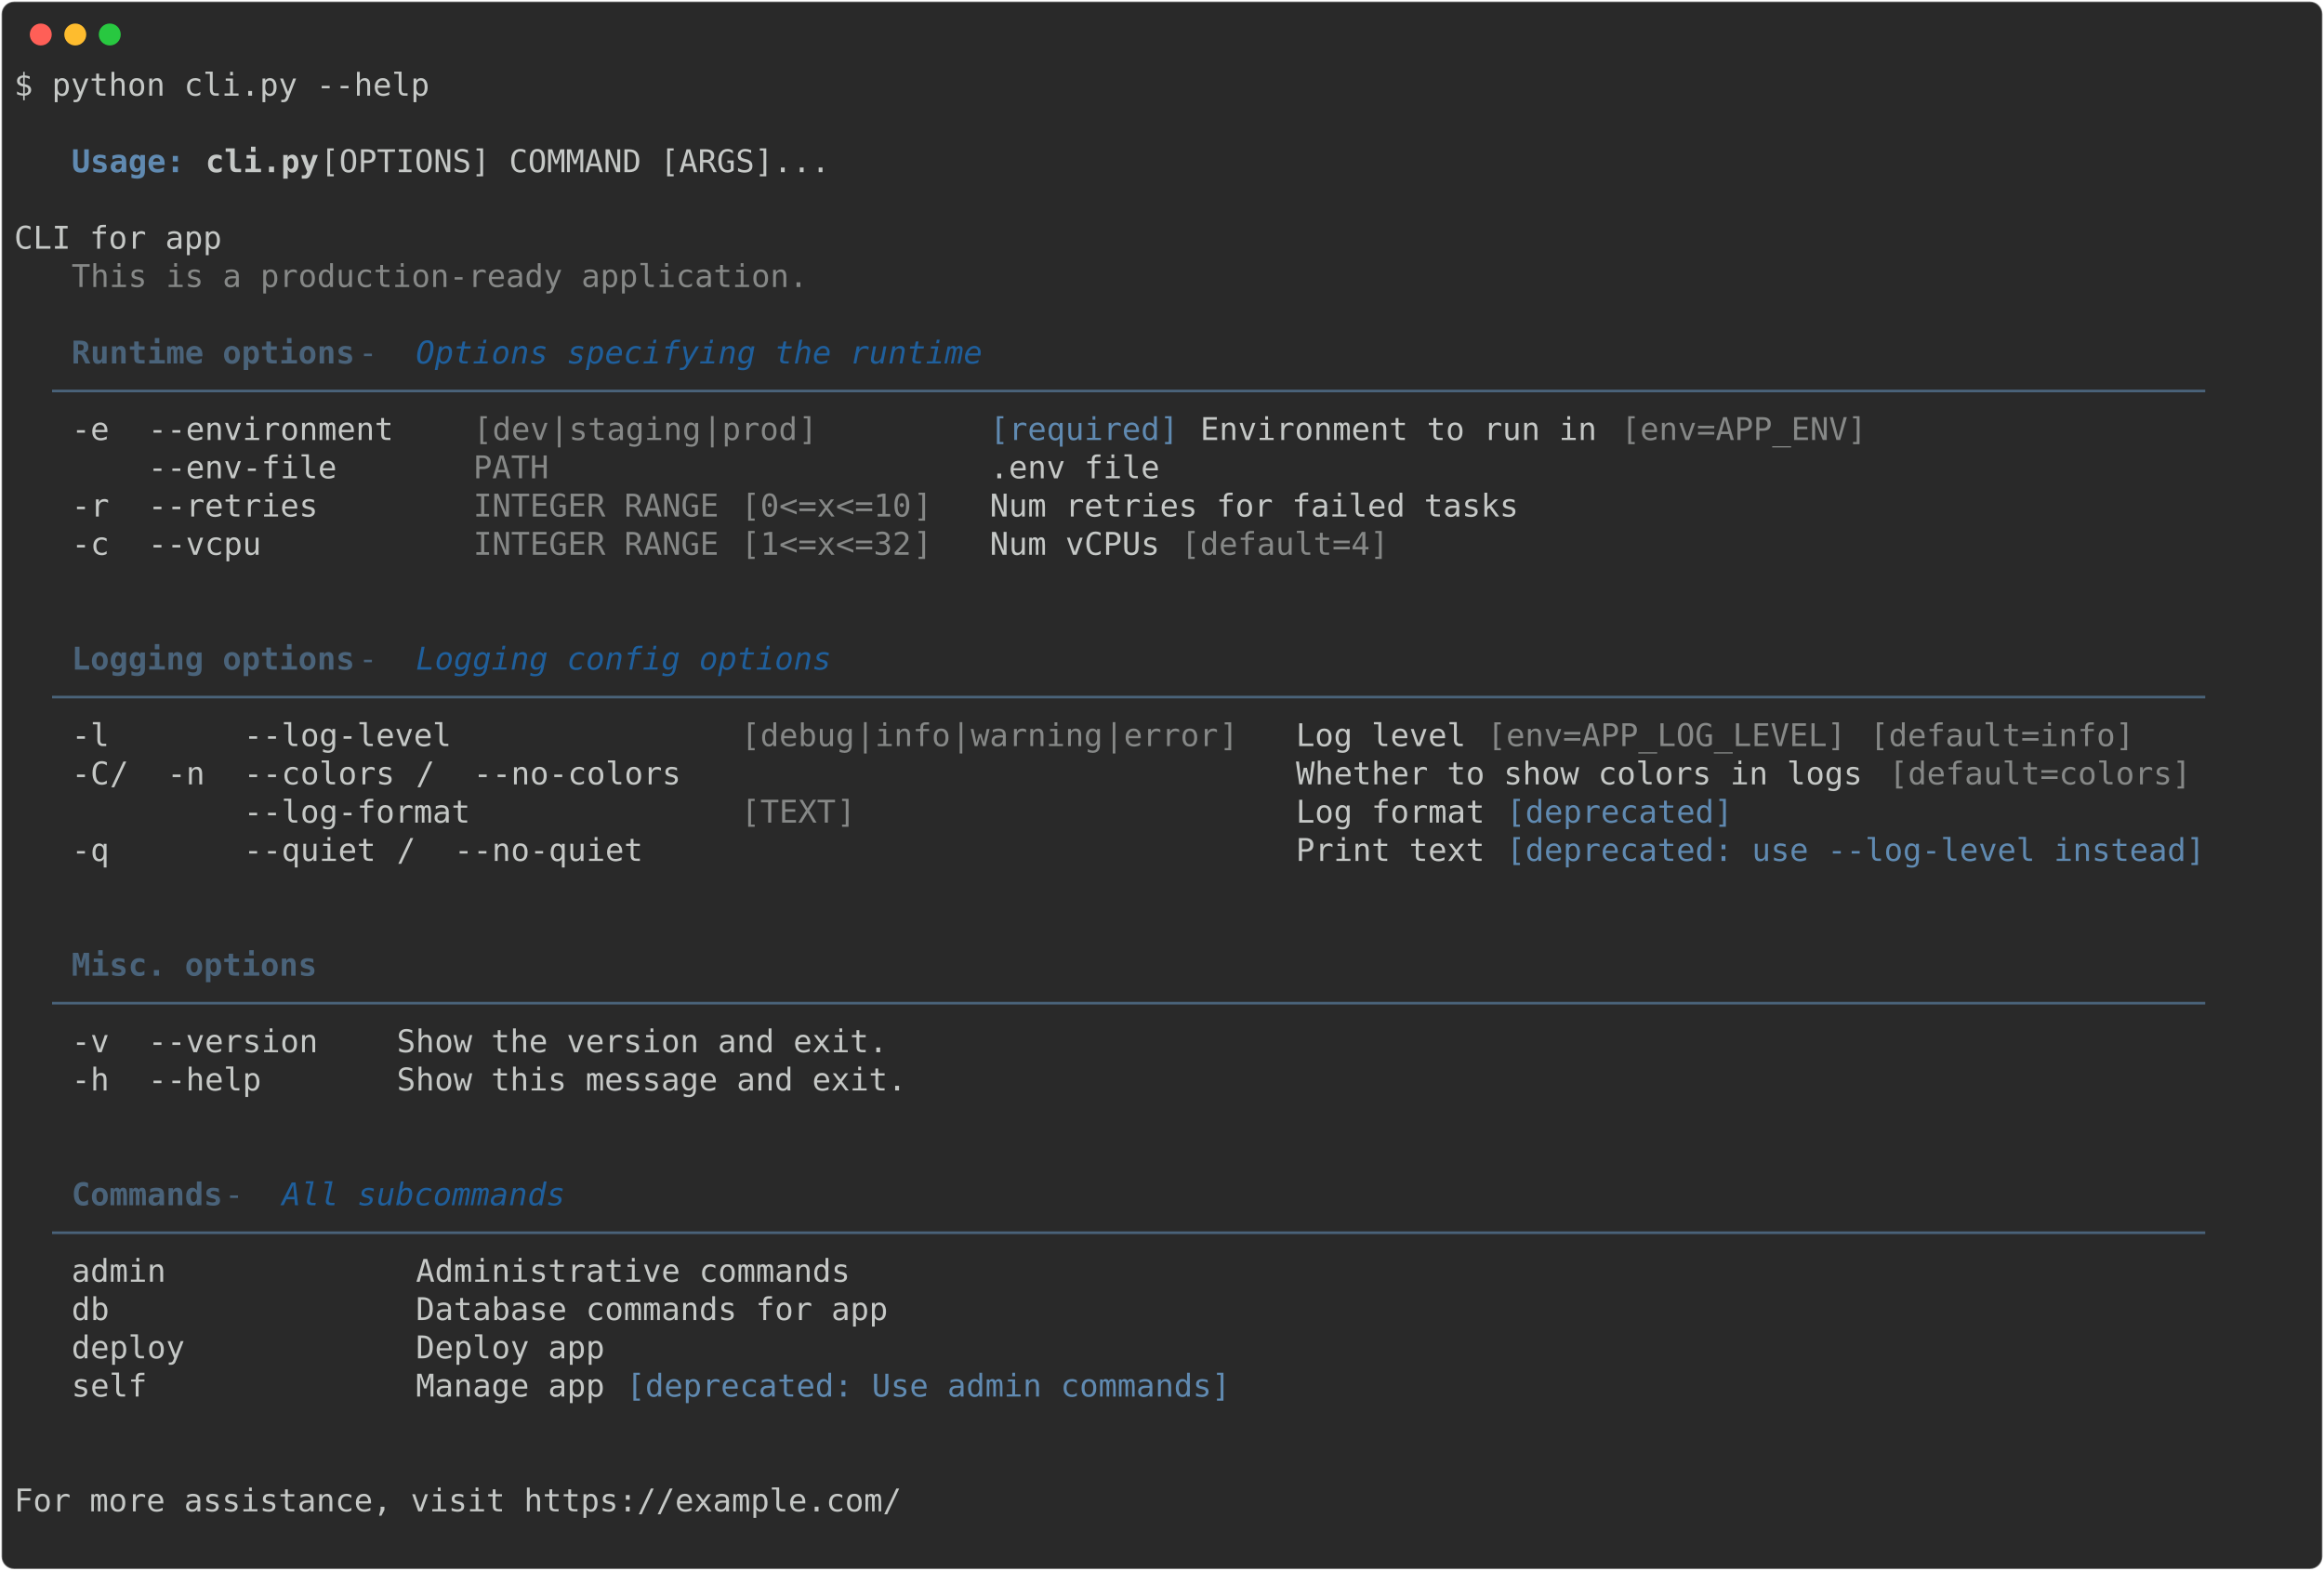
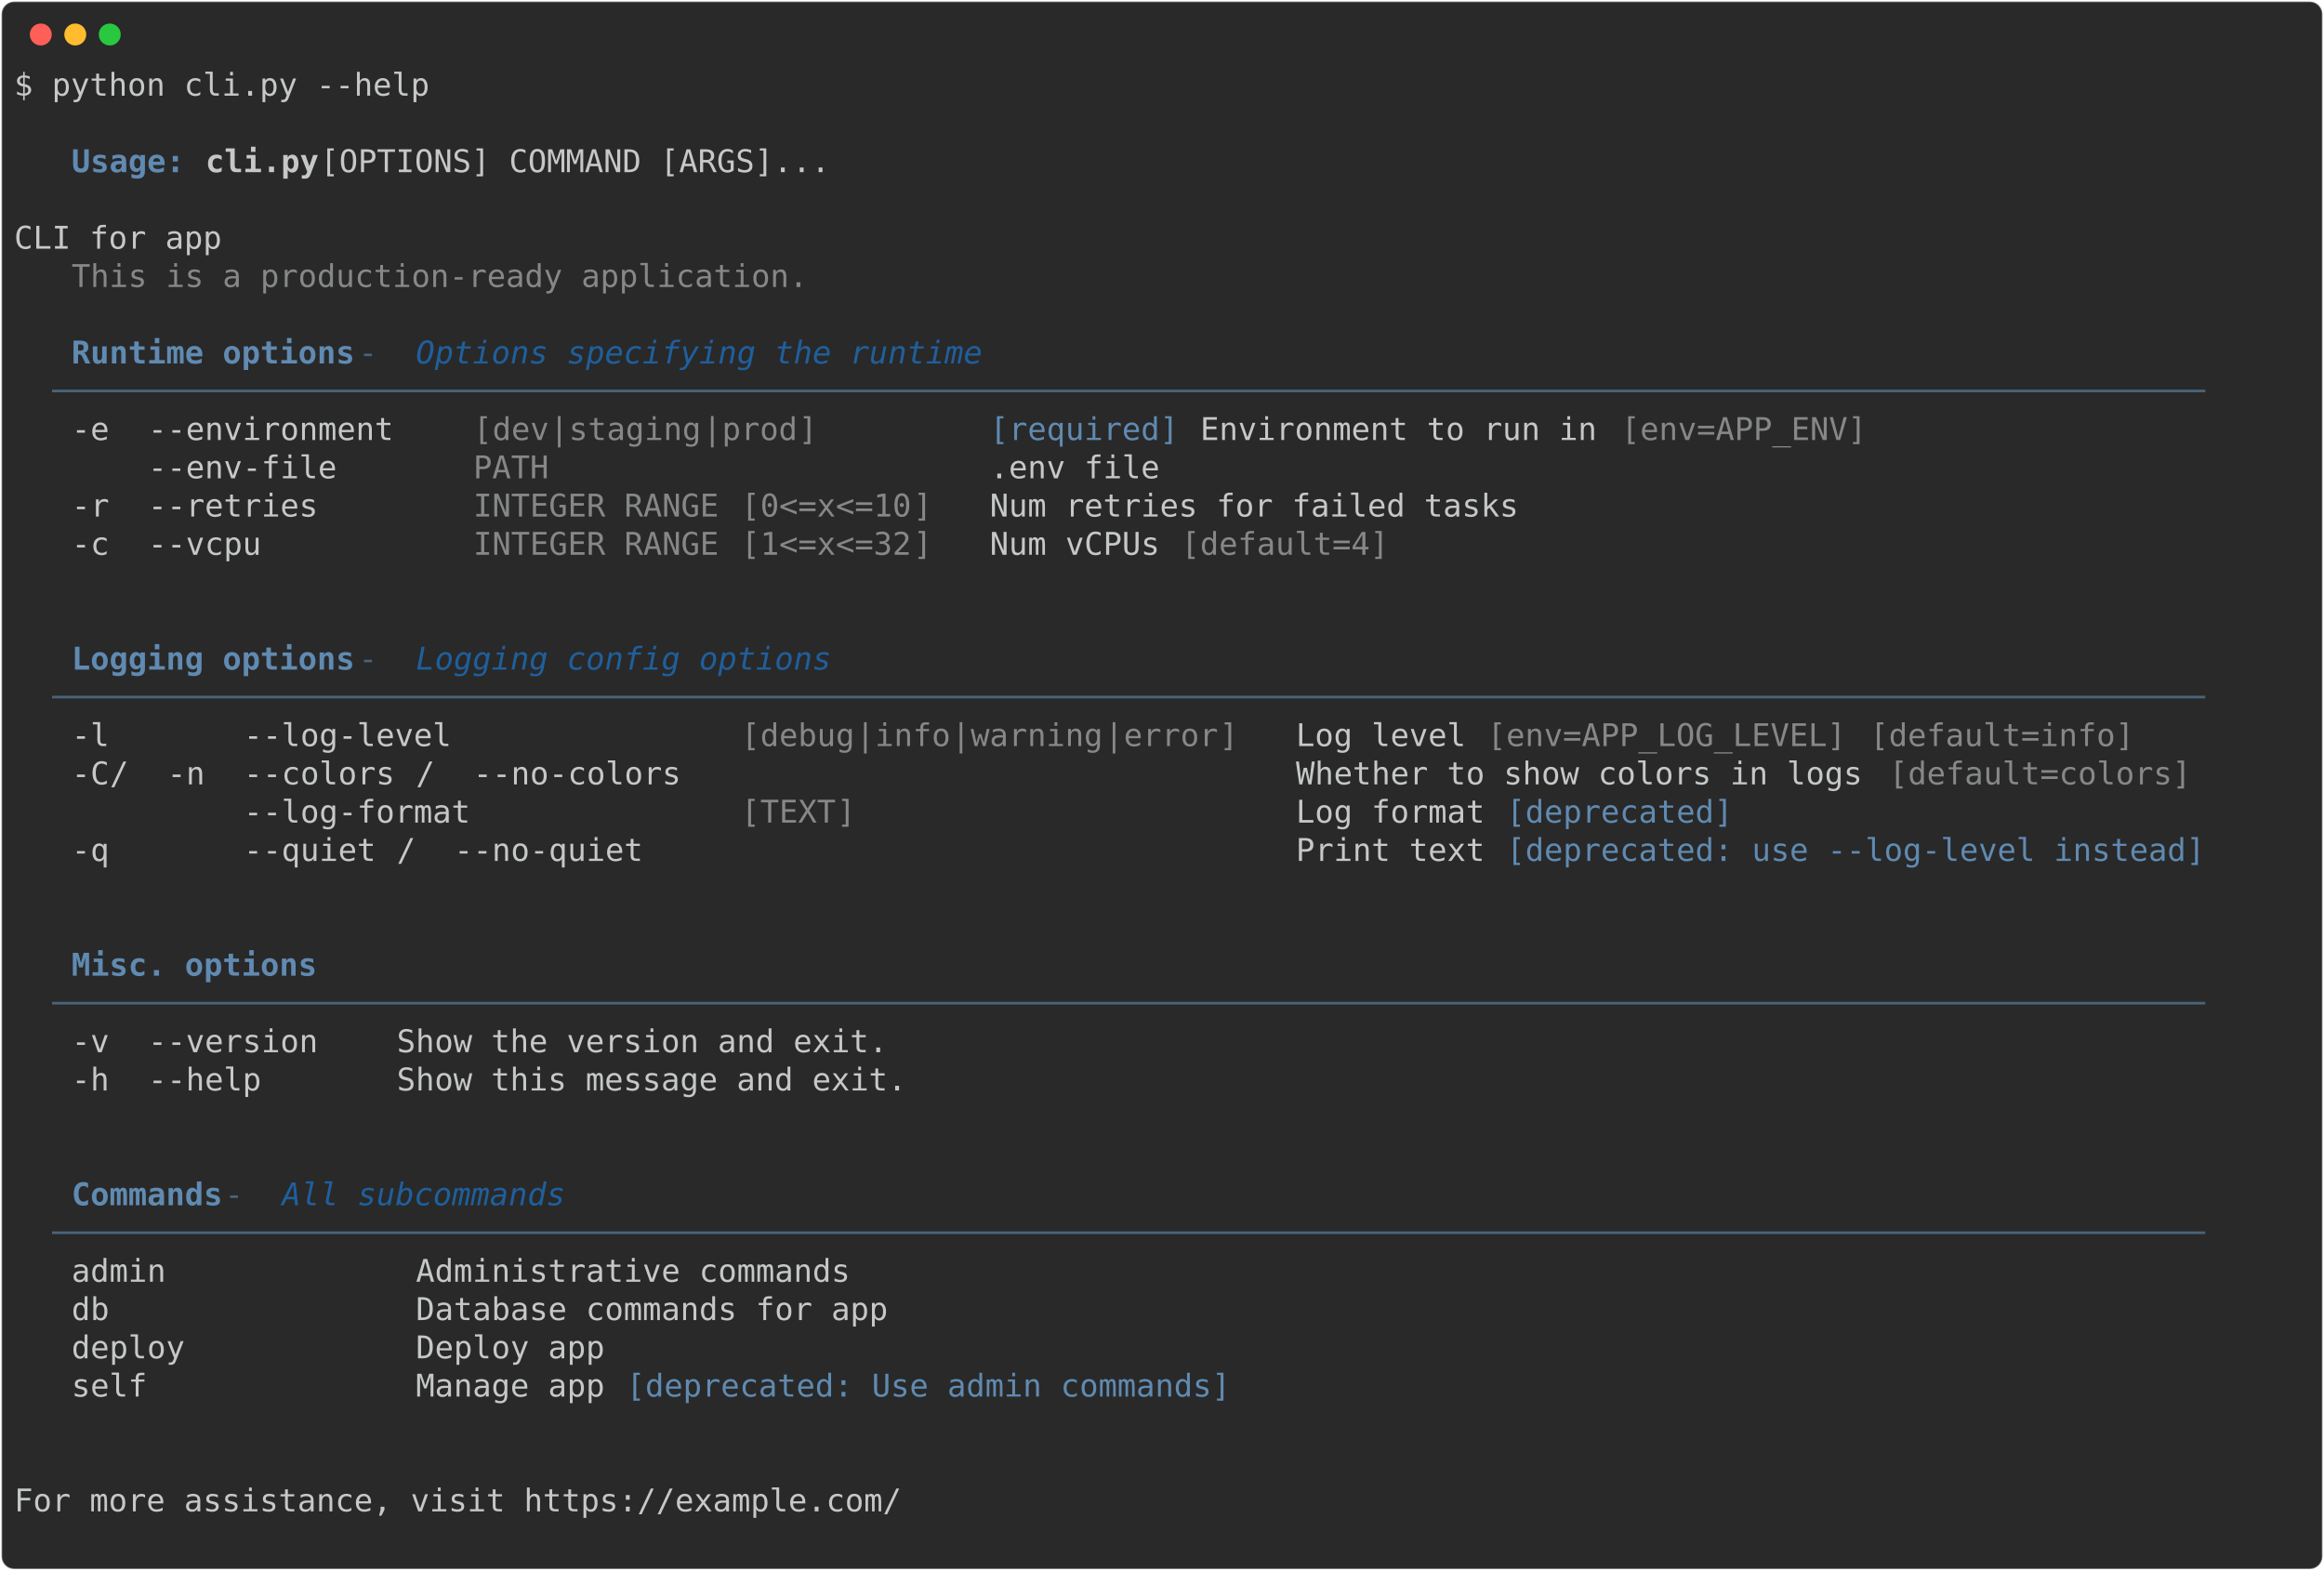
<svg xmlns="http://www.w3.org/2000/svg" class="rich-terminal" viewBox="0 0 1482 1001.6">
  <style>

    @font-face {
        font-family: "Fira Code";
        src: local("FiraCode-Regular"),
                url("https://cdnjs.cloudflare.com/ajax/libs/firacode/6.2.0/woff2/FiraCode-Regular.woff2") format("woff2"),
                url("https://cdnjs.cloudflare.com/ajax/libs/firacode/6.2.0/woff/FiraCode-Regular.woff") format("woff");
        font-style: normal;
        font-weight: 400;
    }
    @font-face {
        font-family: "Fira Code";
        src: local("FiraCode-Bold"),
                url("https://cdnjs.cloudflare.com/ajax/libs/firacode/6.2.0/woff2/FiraCode-Bold.woff2") format("woff2"),
                url("https://cdnjs.cloudflare.com/ajax/libs/firacode/6.2.0/woff/FiraCode-Bold.woff") format("woff");
        font-style: bold;
        font-weight: 700;
    }

-     .terminal-958687187-matrix {
+     .terminal-3255065159-matrix {
        font-family: Fira Code, monospace;
        font-size: 20px;
        line-height: 24.4px;
        font-variant-east-asian: full-width;
    }

-     .terminal-958687187-title {
+     .terminal-3255065159-title {
        font-size: 18px;
        font-weight: bold;
        font-family: arial;
    }

-     .terminal-958687187-r1 { fill: #c5c8c6 }
- .terminal-958687187-r2 { fill: #608ab1;font-weight: bold }
- .terminal-958687187-r3 { fill: #c5c8c6;font-weight: bold }
- .terminal-958687187-r4 { fill: #868887 }
- .terminal-958687187-r5 { fill: #4a637a }
- .terminal-958687187-r6 { fill: #4a637a;font-weight: bold }
- .terminal-958687187-r7 { fill: #1f5f9c;font-style: italic; }
- .terminal-958687187-r8 { fill: #608ab1 }
+     .terminal-3255065159-r1 { fill: #c5c8c6 }
+ .terminal-3255065159-r2 { fill: #608ab1;font-weight: bold }
+ .terminal-3255065159-r3 { fill: #c5c8c6;font-weight: bold }
+ .terminal-3255065159-r4 { fill: #868887 }
+ .terminal-3255065159-r5 { fill: #4a637a }
+ .terminal-3255065159-r6 { fill: #1f5f9c;font-style: italic; }
+ .terminal-3255065159-r7 { fill: #608ab1 }
    </style>
  <defs>
-     <clipPath id="terminal-958687187-clip-terminal">
+     <clipPath id="terminal-3255065159-clip-terminal">
      <rect x="0" y="0" width="1463.0" height="950.6" />
    </clipPath>
-     <clipPath id="terminal-958687187-line-0">
+     <clipPath id="terminal-3255065159-line-0">
      <rect x="0" y="1.5" width="1464" height="24.65" />
    </clipPath>
-     <clipPath id="terminal-958687187-line-1">
+     <clipPath id="terminal-3255065159-line-1">
      <rect x="0" y="25.9" width="1464" height="24.65" />
    </clipPath>
-     <clipPath id="terminal-958687187-line-2">
+     <clipPath id="terminal-3255065159-line-2">
      <rect x="0" y="50.3" width="1464" height="24.65" />
    </clipPath>
-     <clipPath id="terminal-958687187-line-3">
+     <clipPath id="terminal-3255065159-line-3">
      <rect x="0" y="74.7" width="1464" height="24.65" />
    </clipPath>
-     <clipPath id="terminal-958687187-line-4">
+     <clipPath id="terminal-3255065159-line-4">
      <rect x="0" y="99.1" width="1464" height="24.65" />
    </clipPath>
-     <clipPath id="terminal-958687187-line-5">
+     <clipPath id="terminal-3255065159-line-5">
      <rect x="0" y="123.5" width="1464" height="24.65" />
    </clipPath>
-     <clipPath id="terminal-958687187-line-6">
+     <clipPath id="terminal-3255065159-line-6">
      <rect x="0" y="147.9" width="1464" height="24.65" />
    </clipPath>
-     <clipPath id="terminal-958687187-line-7">
+     <clipPath id="terminal-3255065159-line-7">
      <rect x="0" y="172.3" width="1464" height="24.65" />
    </clipPath>
-     <clipPath id="terminal-958687187-line-8">
+     <clipPath id="terminal-3255065159-line-8">
      <rect x="0" y="196.7" width="1464" height="24.65" />
    </clipPath>
-     <clipPath id="terminal-958687187-line-9">
+     <clipPath id="terminal-3255065159-line-9">
      <rect x="0" y="221.1" width="1464" height="24.65" />
    </clipPath>
-     <clipPath id="terminal-958687187-line-10">
+     <clipPath id="terminal-3255065159-line-10">
      <rect x="0" y="245.5" width="1464" height="24.65" />
    </clipPath>
-     <clipPath id="terminal-958687187-line-11">
+     <clipPath id="terminal-3255065159-line-11">
      <rect x="0" y="269.9" width="1464" height="24.65" />
    </clipPath>
-     <clipPath id="terminal-958687187-line-12">
+     <clipPath id="terminal-3255065159-line-12">
      <rect x="0" y="294.3" width="1464" height="24.65" />
    </clipPath>
-     <clipPath id="terminal-958687187-line-13">
+     <clipPath id="terminal-3255065159-line-13">
      <rect x="0" y="318.7" width="1464" height="24.65" />
    </clipPath>
-     <clipPath id="terminal-958687187-line-14">
+     <clipPath id="terminal-3255065159-line-14">
      <rect x="0" y="343.1" width="1464" height="24.65" />
    </clipPath>
-     <clipPath id="terminal-958687187-line-15">
+     <clipPath id="terminal-3255065159-line-15">
      <rect x="0" y="367.5" width="1464" height="24.65" />
    </clipPath>
-     <clipPath id="terminal-958687187-line-16">
+     <clipPath id="terminal-3255065159-line-16">
      <rect x="0" y="391.9" width="1464" height="24.65" />
    </clipPath>
-     <clipPath id="terminal-958687187-line-17">
+     <clipPath id="terminal-3255065159-line-17">
      <rect x="0" y="416.3" width="1464" height="24.65" />
    </clipPath>
-     <clipPath id="terminal-958687187-line-18">
+     <clipPath id="terminal-3255065159-line-18">
      <rect x="0" y="440.7" width="1464" height="24.65" />
    </clipPath>
-     <clipPath id="terminal-958687187-line-19">
+     <clipPath id="terminal-3255065159-line-19">
      <rect x="0" y="465.1" width="1464" height="24.65" />
    </clipPath>
-     <clipPath id="terminal-958687187-line-20">
+     <clipPath id="terminal-3255065159-line-20">
      <rect x="0" y="489.5" width="1464" height="24.65" />
    </clipPath>
-     <clipPath id="terminal-958687187-line-21">
+     <clipPath id="terminal-3255065159-line-21">
      <rect x="0" y="513.9" width="1464" height="24.65" />
    </clipPath>
-     <clipPath id="terminal-958687187-line-22">
+     <clipPath id="terminal-3255065159-line-22">
      <rect x="0" y="538.3" width="1464" height="24.65" />
    </clipPath>
-     <clipPath id="terminal-958687187-line-23">
+     <clipPath id="terminal-3255065159-line-23">
      <rect x="0" y="562.7" width="1464" height="24.65" />
    </clipPath>
-     <clipPath id="terminal-958687187-line-24">
+     <clipPath id="terminal-3255065159-line-24">
      <rect x="0" y="587.1" width="1464" height="24.65" />
    </clipPath>
-     <clipPath id="terminal-958687187-line-25">
+     <clipPath id="terminal-3255065159-line-25">
      <rect x="0" y="611.5" width="1464" height="24.65" />
    </clipPath>
-     <clipPath id="terminal-958687187-line-26">
+     <clipPath id="terminal-3255065159-line-26">
      <rect x="0" y="635.9" width="1464" height="24.65" />
    </clipPath>
-     <clipPath id="terminal-958687187-line-27">
+     <clipPath id="terminal-3255065159-line-27">
      <rect x="0" y="660.3" width="1464" height="24.65" />
    </clipPath>
-     <clipPath id="terminal-958687187-line-28">
+     <clipPath id="terminal-3255065159-line-28">
      <rect x="0" y="684.7" width="1464" height="24.65" />
    </clipPath>
-     <clipPath id="terminal-958687187-line-29">
+     <clipPath id="terminal-3255065159-line-29">
      <rect x="0" y="709.1" width="1464" height="24.65" />
    </clipPath>
-     <clipPath id="terminal-958687187-line-30">
+     <clipPath id="terminal-3255065159-line-30">
      <rect x="0" y="733.5" width="1464" height="24.65" />
    </clipPath>
-     <clipPath id="terminal-958687187-line-31">
+     <clipPath id="terminal-3255065159-line-31">
      <rect x="0" y="757.9" width="1464" height="24.65" />
    </clipPath>
-     <clipPath id="terminal-958687187-line-32">
+     <clipPath id="terminal-3255065159-line-32">
      <rect x="0" y="782.3" width="1464" height="24.65" />
    </clipPath>
-     <clipPath id="terminal-958687187-line-33">
+     <clipPath id="terminal-3255065159-line-33">
      <rect x="0" y="806.7" width="1464" height="24.65" />
    </clipPath>
-     <clipPath id="terminal-958687187-line-34">
+     <clipPath id="terminal-3255065159-line-34">
      <rect x="0" y="831.1" width="1464" height="24.65" />
    </clipPath>
-     <clipPath id="terminal-958687187-line-35">
+     <clipPath id="terminal-3255065159-line-35">
      <rect x="0" y="855.5" width="1464" height="24.65" />
    </clipPath>
-     <clipPath id="terminal-958687187-line-36">
+     <clipPath id="terminal-3255065159-line-36">
      <rect x="0" y="879.9" width="1464" height="24.65" />
    </clipPath>
-     <clipPath id="terminal-958687187-line-37">
+     <clipPath id="terminal-3255065159-line-37">
      <rect x="0" y="904.3" width="1464" height="24.65" />
    </clipPath>
  </defs>
  <rect fill="#292929" stroke="rgba(255,255,255,0.35)" stroke-width="1" x="1" y="1" width="1480" height="999.6" rx="8" />
  <g transform="translate(26,22)">
    <circle cx="0" cy="0" r="7" fill="#ff5f57" />
    <circle cx="22" cy="0" r="7" fill="#febc2e" />
    <circle cx="44" cy="0" r="7" fill="#28c840" />
  </g>
-   <g transform="translate(9, 41)" clip-path="url(#terminal-958687187-clip-terminal)">
-     <g class="terminal-958687187-matrix">
-       <text class="terminal-958687187-r1" x="0" y="20" textLength="268.4" clip-path="url(#terminal-958687187-line-0)">$ python cli.py --help</text>
-       <text class="terminal-958687187-r1" x="1464" y="20" textLength="12.2" clip-path="url(#terminal-958687187-line-0)">
- </text>
-       <text class="terminal-958687187-r1" x="1464" y="44.4" textLength="12.2" clip-path="url(#terminal-958687187-line-1)">
- </text>
-       <text class="terminal-958687187-r2" x="36.6" y="68.8" textLength="73.2" clip-path="url(#terminal-958687187-line-2)">Usage:</text>
-       <text class="terminal-958687187-r3" x="122" y="68.8" textLength="73.2" clip-path="url(#terminal-958687187-line-2)">cli.py</text>
-       <text class="terminal-958687187-r1" x="195.2" y="68.8" textLength="1268.8" clip-path="url(#terminal-958687187-line-2)"> [OPTIONS] COMMAND [ARGS]...                                                                            </text>
-       <text class="terminal-958687187-r1" x="1464" y="68.8" textLength="12.2" clip-path="url(#terminal-958687187-line-2)">
- </text>
-       <text class="terminal-958687187-r1" x="1464" y="93.2" textLength="12.2" clip-path="url(#terminal-958687187-line-3)">
- </text>
-       <text class="terminal-958687187-r1" x="0" y="117.6" textLength="1464" clip-path="url(#terminal-958687187-line-4)">   CLI for app                                                                                                          </text>
-       <text class="terminal-958687187-r1" x="1464" y="117.6" textLength="12.2" clip-path="url(#terminal-958687187-line-4)">
- </text>
-       <text class="terminal-958687187-r4" x="36.6" y="142" textLength="475.8" clip-path="url(#terminal-958687187-line-5)">This is a production-ready application.</text>
-       <text class="terminal-958687187-r1" x="1464" y="142" textLength="12.2" clip-path="url(#terminal-958687187-line-5)">
- </text>
-       <text class="terminal-958687187-r1" x="1464" y="166.4" textLength="12.2" clip-path="url(#terminal-958687187-line-6)">
- </text>
-       <text class="terminal-958687187-r6" x="36.6" y="190.8" textLength="183" clip-path="url(#terminal-958687187-line-7)">Runtime options</text>
-       <text class="terminal-958687187-r5" x="219.6" y="190.8" textLength="36.6" clip-path="url(#terminal-958687187-line-7)"> - </text>
-       <text class="terminal-958687187-r7" x="256.2" y="190.8" textLength="366" clip-path="url(#terminal-958687187-line-7)">Options specifying the runtime</text>
-       <text class="terminal-958687187-r1" x="1464" y="190.8" textLength="12.2" clip-path="url(#terminal-958687187-line-7)">
- </text>
-       <text class="terminal-958687187-r5" x="24.4" y="215.2" textLength="1415.2" clip-path="url(#terminal-958687187-line-8)"> ────────────────────────────────────────────────────────────────────────────────────────────────────────────────── </text>
-       <text class="terminal-958687187-r1" x="1464" y="215.2" textLength="12.2" clip-path="url(#terminal-958687187-line-8)">
- </text>
-       <text class="terminal-958687187-r1" x="36.6" y="239.6" textLength="36.6" clip-path="url(#terminal-958687187-line-9)">-e </text>
-       <text class="terminal-958687187-r1" x="85.4" y="239.6" textLength="183" clip-path="url(#terminal-958687187-line-9)"> --environment </text>
-       <text class="terminal-958687187-r4" x="292.8" y="239.6" textLength="12.2" clip-path="url(#terminal-958687187-line-9)">[</text>
-       <text class="terminal-958687187-r4" x="305" y="239.6" textLength="36.6" clip-path="url(#terminal-958687187-line-9)">dev</text>
-       <text class="terminal-958687187-r4" x="341.6" y="239.6" textLength="12.2" clip-path="url(#terminal-958687187-line-9)">|</text>
-       <text class="terminal-958687187-r4" x="353.8" y="239.6" textLength="85.4" clip-path="url(#terminal-958687187-line-9)">staging</text>
-       <text class="terminal-958687187-r4" x="439.2" y="239.6" textLength="12.2" clip-path="url(#terminal-958687187-line-9)">|</text>
-       <text class="terminal-958687187-r4" x="451.4" y="239.6" textLength="48.8" clip-path="url(#terminal-958687187-line-9)">prod</text>
-       <text class="terminal-958687187-r4" x="500.2" y="239.6" textLength="12.2" clip-path="url(#terminal-958687187-line-9)">]</text>
-       <text class="terminal-958687187-r8" x="622.2" y="239.6" textLength="122" clip-path="url(#terminal-958687187-line-9)">[required]</text>
-       <text class="terminal-958687187-r1" x="756.4" y="239.6" textLength="256.2" clip-path="url(#terminal-958687187-line-9)">Environment to run in</text>
-       <text class="terminal-958687187-r4" x="1024.8" y="239.6" textLength="158.6" clip-path="url(#terminal-958687187-line-9)">[env=APP_ENV]</text>
-       <text class="terminal-958687187-r1" x="1464" y="239.6" textLength="12.2" clip-path="url(#terminal-958687187-line-9)">
- </text>
-       <text class="terminal-958687187-r1" x="85.4" y="264" textLength="183" clip-path="url(#terminal-958687187-line-10)"> --env-file    </text>
-       <text class="terminal-958687187-r4" x="292.8" y="264" textLength="292.8" clip-path="url(#terminal-958687187-line-10)">PATH                    </text>
-       <text class="terminal-958687187-r1" x="622.2" y="264" textLength="109.8" clip-path="url(#terminal-958687187-line-10)">.env file</text>
-       <text class="terminal-958687187-r1" x="1464" y="264" textLength="12.2" clip-path="url(#terminal-958687187-line-10)">
- </text>
-       <text class="terminal-958687187-r1" x="36.6" y="288.4" textLength="36.6" clip-path="url(#terminal-958687187-line-11)">-r </text>
-       <text class="terminal-958687187-r1" x="85.4" y="288.4" textLength="183" clip-path="url(#terminal-958687187-line-11)"> --retries     </text>
-       <text class="terminal-958687187-r4" x="292.8" y="288.4" textLength="170.8" clip-path="url(#terminal-958687187-line-11)">INTEGER RANGE </text>
-       <text class="terminal-958687187-r4" x="463.6" y="288.4" textLength="12.2" clip-path="url(#terminal-958687187-line-11)">[</text>
-       <text class="terminal-958687187-r4" x="475.8" y="288.4" textLength="97.6" clip-path="url(#terminal-958687187-line-11)">0&lt;=x&lt;=10</text>
-       <text class="terminal-958687187-r4" x="573.4" y="288.4" textLength="12.2" clip-path="url(#terminal-958687187-line-11)">]</text>
-       <text class="terminal-958687187-r1" x="622.2" y="288.4" textLength="341.6" clip-path="url(#terminal-958687187-line-11)">Num retries for failed tasks</text>
-       <text class="terminal-958687187-r1" x="1464" y="288.4" textLength="12.2" clip-path="url(#terminal-958687187-line-11)">
- </text>
-       <text class="terminal-958687187-r1" x="36.6" y="312.8" textLength="36.6" clip-path="url(#terminal-958687187-line-12)">-c </text>
-       <text class="terminal-958687187-r1" x="85.4" y="312.8" textLength="183" clip-path="url(#terminal-958687187-line-12)"> --vcpu        </text>
-       <text class="terminal-958687187-r4" x="292.8" y="312.8" textLength="170.8" clip-path="url(#terminal-958687187-line-12)">INTEGER RANGE </text>
-       <text class="terminal-958687187-r4" x="463.6" y="312.8" textLength="12.2" clip-path="url(#terminal-958687187-line-12)">[</text>
-       <text class="terminal-958687187-r4" x="475.8" y="312.8" textLength="97.6" clip-path="url(#terminal-958687187-line-12)">1&lt;=x&lt;=32</text>
-       <text class="terminal-958687187-r4" x="573.4" y="312.8" textLength="12.2" clip-path="url(#terminal-958687187-line-12)">]</text>
-       <text class="terminal-958687187-r1" x="622.2" y="312.8" textLength="109.8" clip-path="url(#terminal-958687187-line-12)">Num vCPUs</text>
-       <text class="terminal-958687187-r4" x="744.2" y="312.8" textLength="134.2" clip-path="url(#terminal-958687187-line-12)">[default=4]</text>
-       <text class="terminal-958687187-r1" x="1464" y="312.8" textLength="12.2" clip-path="url(#terminal-958687187-line-12)">
- </text>
-       <text class="terminal-958687187-r1" x="1464" y="337.2" textLength="12.2" clip-path="url(#terminal-958687187-line-13)">
- </text>
-       <text class="terminal-958687187-r1" x="1464" y="361.6" textLength="12.2" clip-path="url(#terminal-958687187-line-14)">
- </text>
-       <text class="terminal-958687187-r6" x="36.6" y="386" textLength="183" clip-path="url(#terminal-958687187-line-15)">Logging options</text>
-       <text class="terminal-958687187-r5" x="219.6" y="386" textLength="36.6" clip-path="url(#terminal-958687187-line-15)"> - </text>
-       <text class="terminal-958687187-r7" x="256.2" y="386" textLength="268.4" clip-path="url(#terminal-958687187-line-15)">Logging config options</text>
-       <text class="terminal-958687187-r1" x="1464" y="386" textLength="12.2" clip-path="url(#terminal-958687187-line-15)">
- </text>
-       <text class="terminal-958687187-r5" x="24.4" y="410.4" textLength="1415.2" clip-path="url(#terminal-958687187-line-16)"> ────────────────────────────────────────────────────────────────────────────────────────────────────────────────── </text>
-       <text class="terminal-958687187-r1" x="1464" y="410.4" textLength="12.2" clip-path="url(#terminal-958687187-line-16)">
- </text>
-       <text class="terminal-958687187-r1" x="36.6" y="434.8" textLength="97.6" clip-path="url(#terminal-958687187-line-17)">-l      </text>
-       <text class="terminal-958687187-r1" x="146.4" y="434.8" textLength="292.8" clip-path="url(#terminal-958687187-line-17)"> --log-level            </text>
-       <text class="terminal-958687187-r4" x="463.6" y="434.8" textLength="12.2" clip-path="url(#terminal-958687187-line-17)">[</text>
-       <text class="terminal-958687187-r4" x="475.8" y="434.8" textLength="61" clip-path="url(#terminal-958687187-line-17)">debug</text>
-       <text class="terminal-958687187-r4" x="536.8" y="434.8" textLength="12.2" clip-path="url(#terminal-958687187-line-17)">|</text>
-       <text class="terminal-958687187-r4" x="549" y="434.8" textLength="48.8" clip-path="url(#terminal-958687187-line-17)">info</text>
-       <text class="terminal-958687187-r4" x="597.8" y="434.8" textLength="12.2" clip-path="url(#terminal-958687187-line-17)">|</text>
-       <text class="terminal-958687187-r4" x="610" y="434.8" textLength="85.4" clip-path="url(#terminal-958687187-line-17)">warning</text>
-       <text class="terminal-958687187-r4" x="695.4" y="434.8" textLength="12.2" clip-path="url(#terminal-958687187-line-17)">|</text>
-       <text class="terminal-958687187-r4" x="707.6" y="434.8" textLength="61" clip-path="url(#terminal-958687187-line-17)">error</text>
-       <text class="terminal-958687187-r4" x="768.6" y="434.8" textLength="12.2" clip-path="url(#terminal-958687187-line-17)">]</text>
-       <text class="terminal-958687187-r1" x="817.4" y="434.8" textLength="109.8" clip-path="url(#terminal-958687187-line-17)">Log level</text>
-       <text class="terminal-958687187-r4" x="939.4" y="434.8" textLength="231.8" clip-path="url(#terminal-958687187-line-17)">[env=APP_LOG_LEVEL]</text>
-       <text class="terminal-958687187-r4" x="1183.4" y="434.8" textLength="170.8" clip-path="url(#terminal-958687187-line-17)">[default=info]</text>
-       <text class="terminal-958687187-r1" x="1464" y="434.8" textLength="12.2" clip-path="url(#terminal-958687187-line-17)">
- </text>
-       <text class="terminal-958687187-r1" x="36.6" y="459.2" textLength="24.4" clip-path="url(#terminal-958687187-line-18)">-C</text>
-       <text class="terminal-958687187-r1" x="61" y="459.2" textLength="36.6" clip-path="url(#terminal-958687187-line-18)"> / </text>
-       <text class="terminal-958687187-r1" x="97.6" y="459.2" textLength="36.6" clip-path="url(#terminal-958687187-line-18)">-n </text>
-       <text class="terminal-958687187-r1" x="146.4" y="459.2" textLength="109.8" clip-path="url(#terminal-958687187-line-18)"> --colors</text>
-       <text class="terminal-958687187-r1" x="256.2" y="459.2" textLength="36.6" clip-path="url(#terminal-958687187-line-18)"> / </text>
-       <text class="terminal-958687187-r1" x="292.8" y="459.2" textLength="146.4" clip-path="url(#terminal-958687187-line-18)">--no-colors </text>
-       <text class="terminal-958687187-r1" x="817.4" y="459.2" textLength="366" clip-path="url(#terminal-958687187-line-18)">Whether to show colors in logs</text>
-       <text class="terminal-958687187-r4" x="1195.6" y="459.2" textLength="195.2" clip-path="url(#terminal-958687187-line-18)">[default=colors]</text>
-       <text class="terminal-958687187-r1" x="1464" y="459.2" textLength="12.2" clip-path="url(#terminal-958687187-line-18)">
- </text>
-       <text class="terminal-958687187-r1" x="146.4" y="483.6" textLength="292.8" clip-path="url(#terminal-958687187-line-19)"> --log-format           </text>
-       <text class="terminal-958687187-r4" x="463.6" y="483.6" textLength="12.2" clip-path="url(#terminal-958687187-line-19)">[</text>
-       <text class="terminal-958687187-r4" x="475.8" y="483.6" textLength="48.8" clip-path="url(#terminal-958687187-line-19)">TEXT</text>
-       <text class="terminal-958687187-r4" x="524.6" y="483.6" textLength="12.2" clip-path="url(#terminal-958687187-line-19)">]</text>
-       <text class="terminal-958687187-r1" x="817.4" y="483.6" textLength="122" clip-path="url(#terminal-958687187-line-19)">Log format</text>
-       <text class="terminal-958687187-r8" x="951.6" y="483.6" textLength="146.4" clip-path="url(#terminal-958687187-line-19)">[deprecated]</text>
-       <text class="terminal-958687187-r1" x="1464" y="483.6" textLength="12.2" clip-path="url(#terminal-958687187-line-19)">
- </text>
-       <text class="terminal-958687187-r1" x="36.6" y="508" textLength="97.6" clip-path="url(#terminal-958687187-line-20)">-q      </text>
-       <text class="terminal-958687187-r1" x="146.4" y="508" textLength="97.6" clip-path="url(#terminal-958687187-line-20)"> --quiet</text>
-       <text class="terminal-958687187-r1" x="244" y="508" textLength="36.6" clip-path="url(#terminal-958687187-line-20)"> / </text>
-       <text class="terminal-958687187-r1" x="280.6" y="508" textLength="158.6" clip-path="url(#terminal-958687187-line-20)">--no-quiet   </text>
-       <text class="terminal-958687187-r1" x="817.4" y="508" textLength="122" clip-path="url(#terminal-958687187-line-20)">Print text</text>
-       <text class="terminal-958687187-r8" x="951.6" y="508" textLength="451.4" clip-path="url(#terminal-958687187-line-20)">[deprecated: use --log-level instead]</text>
-       <text class="terminal-958687187-r1" x="1464" y="508" textLength="12.2" clip-path="url(#terminal-958687187-line-20)">
- </text>
-       <text class="terminal-958687187-r1" x="1464" y="532.4" textLength="12.2" clip-path="url(#terminal-958687187-line-21)">
- </text>
-       <text class="terminal-958687187-r1" x="1464" y="556.8" textLength="12.2" clip-path="url(#terminal-958687187-line-22)">
- </text>
-       <text class="terminal-958687187-r6" x="36.6" y="581.2" textLength="158.6" clip-path="url(#terminal-958687187-line-23)">Misc. options</text>
-       <text class="terminal-958687187-r1" x="1464" y="581.2" textLength="12.2" clip-path="url(#terminal-958687187-line-23)">
- </text>
-       <text class="terminal-958687187-r5" x="24.4" y="605.6" textLength="1415.2" clip-path="url(#terminal-958687187-line-24)"> ────────────────────────────────────────────────────────────────────────────────────────────────────────────────── </text>
-       <text class="terminal-958687187-r1" x="1464" y="605.6" textLength="12.2" clip-path="url(#terminal-958687187-line-24)">
- </text>
-       <text class="terminal-958687187-r1" x="36.6" y="630" textLength="36.6" clip-path="url(#terminal-958687187-line-25)">-v </text>
-       <text class="terminal-958687187-r1" x="85.4" y="630" textLength="134.2" clip-path="url(#terminal-958687187-line-25)"> --version </text>
-       <text class="terminal-958687187-r1" x="244" y="630" textLength="317.2" clip-path="url(#terminal-958687187-line-25)">Show the version and exit.</text>
-       <text class="terminal-958687187-r1" x="1464" y="630" textLength="12.2" clip-path="url(#terminal-958687187-line-25)">
- </text>
-       <text class="terminal-958687187-r1" x="36.6" y="654.4" textLength="36.6" clip-path="url(#terminal-958687187-line-26)">-h </text>
-       <text class="terminal-958687187-r1" x="85.4" y="654.4" textLength="134.2" clip-path="url(#terminal-958687187-line-26)"> --help    </text>
-       <text class="terminal-958687187-r1" x="244" y="654.4" textLength="329.4" clip-path="url(#terminal-958687187-line-26)">Show this message and exit.</text>
-       <text class="terminal-958687187-r1" x="1464" y="654.4" textLength="12.2" clip-path="url(#terminal-958687187-line-26)">
- </text>
-       <text class="terminal-958687187-r1" x="1464" y="678.8" textLength="12.2" clip-path="url(#terminal-958687187-line-27)">
- </text>
-       <text class="terminal-958687187-r1" x="1464" y="703.2" textLength="12.2" clip-path="url(#terminal-958687187-line-28)">
- </text>
-       <text class="terminal-958687187-r6" x="36.6" y="727.6" textLength="97.6" clip-path="url(#terminal-958687187-line-29)">Commands</text>
-       <text class="terminal-958687187-r5" x="134.2" y="727.6" textLength="36.6" clip-path="url(#terminal-958687187-line-29)"> - </text>
-       <text class="terminal-958687187-r7" x="170.8" y="727.6" textLength="183" clip-path="url(#terminal-958687187-line-29)">All subcommands</text>
-       <text class="terminal-958687187-r1" x="1464" y="727.6" textLength="12.2" clip-path="url(#terminal-958687187-line-29)">
- </text>
-       <text class="terminal-958687187-r5" x="24.4" y="752" textLength="1415.2" clip-path="url(#terminal-958687187-line-30)"> ────────────────────────────────────────────────────────────────────────────────────────────────────────────────── </text>
-       <text class="terminal-958687187-r1" x="1464" y="752" textLength="12.2" clip-path="url(#terminal-958687187-line-30)">
- </text>
-       <text class="terminal-958687187-r1" x="36.6" y="776.4" textLength="195.2" clip-path="url(#terminal-958687187-line-31)">admin           </text>
-       <text class="terminal-958687187-r1" x="256.2" y="776.4" textLength="1171.2" clip-path="url(#terminal-958687187-line-31)">Administrative commands                                                                         </text>
-       <text class="terminal-958687187-r1" x="1464" y="776.4" textLength="12.2" clip-path="url(#terminal-958687187-line-31)">
- </text>
-       <text class="terminal-958687187-r1" x="36.6" y="800.8" textLength="195.2" clip-path="url(#terminal-958687187-line-32)">db              </text>
-       <text class="terminal-958687187-r1" x="256.2" y="800.8" textLength="1171.2" clip-path="url(#terminal-958687187-line-32)">Database commands for app                                                                       </text>
-       <text class="terminal-958687187-r1" x="1464" y="800.8" textLength="12.2" clip-path="url(#terminal-958687187-line-32)">
- </text>
-       <text class="terminal-958687187-r1" x="36.6" y="825.2" textLength="195.2" clip-path="url(#terminal-958687187-line-33)">deploy          </text>
-       <text class="terminal-958687187-r1" x="256.2" y="825.2" textLength="1171.2" clip-path="url(#terminal-958687187-line-33)">Deploy app                                                                                      </text>
-       <text class="terminal-958687187-r1" x="1464" y="825.2" textLength="12.2" clip-path="url(#terminal-958687187-line-33)">
- </text>
-       <text class="terminal-958687187-r1" x="36.6" y="849.6" textLength="195.2" clip-path="url(#terminal-958687187-line-34)">self            </text>
-       <text class="terminal-958687187-r1" x="256.2" y="849.6" textLength="134.2" clip-path="url(#terminal-958687187-line-34)">Manage app </text>
-       <text class="terminal-958687187-r8" x="390.4" y="849.6" textLength="390.4" clip-path="url(#terminal-958687187-line-34)">[deprecated: Use admin commands]</text>
-       <text class="terminal-958687187-r1" x="1464" y="849.6" textLength="12.2" clip-path="url(#terminal-958687187-line-34)">
- </text>
-       <text class="terminal-958687187-r1" x="1464" y="874" textLength="12.2" clip-path="url(#terminal-958687187-line-35)">
- </text>
-       <text class="terminal-958687187-r1" x="1464" y="898.4" textLength="12.2" clip-path="url(#terminal-958687187-line-36)">
- </text>
-       <text class="terminal-958687187-r1" x="0" y="922.8" textLength="1464" clip-path="url(#terminal-958687187-line-37)">For more assistance, visit https://example.com/                                                                         </text>
-       <text class="terminal-958687187-r1" x="1464" y="922.8" textLength="12.2" clip-path="url(#terminal-958687187-line-37)">
- </text>
-       <text class="terminal-958687187-r1" x="1464" y="947.2" textLength="12.2" clip-path="url(#terminal-958687187-line-38)">
+   <g transform="translate(9, 41)" clip-path="url(#terminal-3255065159-clip-terminal)">
+     <g class="terminal-3255065159-matrix">
+       <text class="terminal-3255065159-r1" x="0" y="20" textLength="268.4" clip-path="url(#terminal-3255065159-line-0)">$ python cli.py --help</text>
+       <text class="terminal-3255065159-r1" x="1464" y="20" textLength="12.2" clip-path="url(#terminal-3255065159-line-0)">
+ </text>
+       <text class="terminal-3255065159-r1" x="1464" y="44.4" textLength="12.2" clip-path="url(#terminal-3255065159-line-1)">
+ </text>
+       <text class="terminal-3255065159-r2" x="36.6" y="68.8" textLength="73.2" clip-path="url(#terminal-3255065159-line-2)">Usage:</text>
+       <text class="terminal-3255065159-r3" x="122" y="68.8" textLength="73.2" clip-path="url(#terminal-3255065159-line-2)">cli.py</text>
+       <text class="terminal-3255065159-r1" x="195.2" y="68.8" textLength="1268.8" clip-path="url(#terminal-3255065159-line-2)"> [OPTIONS] COMMAND [ARGS]...                                                                            </text>
+       <text class="terminal-3255065159-r1" x="1464" y="68.8" textLength="12.2" clip-path="url(#terminal-3255065159-line-2)">
+ </text>
+       <text class="terminal-3255065159-r1" x="1464" y="93.2" textLength="12.2" clip-path="url(#terminal-3255065159-line-3)">
+ </text>
+       <text class="terminal-3255065159-r1" x="0" y="117.6" textLength="1464" clip-path="url(#terminal-3255065159-line-4)">   CLI for app                                                                                                          </text>
+       <text class="terminal-3255065159-r1" x="1464" y="117.6" textLength="12.2" clip-path="url(#terminal-3255065159-line-4)">
+ </text>
+       <text class="terminal-3255065159-r4" x="36.6" y="142" textLength="475.8" clip-path="url(#terminal-3255065159-line-5)">This is a production-ready application.</text>
+       <text class="terminal-3255065159-r1" x="1464" y="142" textLength="12.2" clip-path="url(#terminal-3255065159-line-5)">
+ </text>
+       <text class="terminal-3255065159-r1" x="1464" y="166.4" textLength="12.2" clip-path="url(#terminal-3255065159-line-6)">
+ </text>
+       <text class="terminal-3255065159-r2" x="36.6" y="190.8" textLength="183" clip-path="url(#terminal-3255065159-line-7)">Runtime options</text>
+       <text class="terminal-3255065159-r5" x="219.6" y="190.8" textLength="36.6" clip-path="url(#terminal-3255065159-line-7)"> - </text>
+       <text class="terminal-3255065159-r6" x="256.2" y="190.8" textLength="366" clip-path="url(#terminal-3255065159-line-7)">Options specifying the runtime</text>
+       <text class="terminal-3255065159-r1" x="1464" y="190.8" textLength="12.2" clip-path="url(#terminal-3255065159-line-7)">
+ </text>
+       <text class="terminal-3255065159-r5" x="24.4" y="215.2" textLength="1415.2" clip-path="url(#terminal-3255065159-line-8)"> ────────────────────────────────────────────────────────────────────────────────────────────────────────────────── </text>
+       <text class="terminal-3255065159-r1" x="1464" y="215.2" textLength="12.2" clip-path="url(#terminal-3255065159-line-8)">
+ </text>
+       <text class="terminal-3255065159-r1" x="36.6" y="239.6" textLength="36.6" clip-path="url(#terminal-3255065159-line-9)">-e </text>
+       <text class="terminal-3255065159-r1" x="85.4" y="239.6" textLength="183" clip-path="url(#terminal-3255065159-line-9)"> --environment </text>
+       <text class="terminal-3255065159-r4" x="292.8" y="239.6" textLength="12.2" clip-path="url(#terminal-3255065159-line-9)">[</text>
+       <text class="terminal-3255065159-r4" x="305" y="239.6" textLength="36.6" clip-path="url(#terminal-3255065159-line-9)">dev</text>
+       <text class="terminal-3255065159-r4" x="341.6" y="239.6" textLength="12.2" clip-path="url(#terminal-3255065159-line-9)">|</text>
+       <text class="terminal-3255065159-r4" x="353.8" y="239.6" textLength="85.4" clip-path="url(#terminal-3255065159-line-9)">staging</text>
+       <text class="terminal-3255065159-r4" x="439.2" y="239.6" textLength="12.2" clip-path="url(#terminal-3255065159-line-9)">|</text>
+       <text class="terminal-3255065159-r4" x="451.4" y="239.6" textLength="48.8" clip-path="url(#terminal-3255065159-line-9)">prod</text>
+       <text class="terminal-3255065159-r4" x="500.2" y="239.6" textLength="12.2" clip-path="url(#terminal-3255065159-line-9)">]</text>
+       <text class="terminal-3255065159-r7" x="622.2" y="239.6" textLength="122" clip-path="url(#terminal-3255065159-line-9)">[required]</text>
+       <text class="terminal-3255065159-r1" x="756.4" y="239.6" textLength="256.2" clip-path="url(#terminal-3255065159-line-9)">Environment to run in</text>
+       <text class="terminal-3255065159-r4" x="1024.8" y="239.6" textLength="158.6" clip-path="url(#terminal-3255065159-line-9)">[env=APP_ENV]</text>
+       <text class="terminal-3255065159-r1" x="1464" y="239.6" textLength="12.2" clip-path="url(#terminal-3255065159-line-9)">
+ </text>
+       <text class="terminal-3255065159-r1" x="85.4" y="264" textLength="183" clip-path="url(#terminal-3255065159-line-10)"> --env-file    </text>
+       <text class="terminal-3255065159-r4" x="292.8" y="264" textLength="292.8" clip-path="url(#terminal-3255065159-line-10)">PATH                    </text>
+       <text class="terminal-3255065159-r1" x="622.2" y="264" textLength="109.8" clip-path="url(#terminal-3255065159-line-10)">.env file</text>
+       <text class="terminal-3255065159-r1" x="1464" y="264" textLength="12.2" clip-path="url(#terminal-3255065159-line-10)">
+ </text>
+       <text class="terminal-3255065159-r1" x="36.6" y="288.4" textLength="36.6" clip-path="url(#terminal-3255065159-line-11)">-r </text>
+       <text class="terminal-3255065159-r1" x="85.4" y="288.4" textLength="183" clip-path="url(#terminal-3255065159-line-11)"> --retries     </text>
+       <text class="terminal-3255065159-r4" x="292.8" y="288.4" textLength="170.8" clip-path="url(#terminal-3255065159-line-11)">INTEGER RANGE </text>
+       <text class="terminal-3255065159-r4" x="463.6" y="288.4" textLength="12.2" clip-path="url(#terminal-3255065159-line-11)">[</text>
+       <text class="terminal-3255065159-r4" x="475.8" y="288.4" textLength="97.6" clip-path="url(#terminal-3255065159-line-11)">0&lt;=x&lt;=10</text>
+       <text class="terminal-3255065159-r4" x="573.4" y="288.4" textLength="12.2" clip-path="url(#terminal-3255065159-line-11)">]</text>
+       <text class="terminal-3255065159-r1" x="622.2" y="288.4" textLength="341.6" clip-path="url(#terminal-3255065159-line-11)">Num retries for failed tasks</text>
+       <text class="terminal-3255065159-r1" x="1464" y="288.4" textLength="12.2" clip-path="url(#terminal-3255065159-line-11)">
+ </text>
+       <text class="terminal-3255065159-r1" x="36.6" y="312.8" textLength="36.6" clip-path="url(#terminal-3255065159-line-12)">-c </text>
+       <text class="terminal-3255065159-r1" x="85.4" y="312.8" textLength="183" clip-path="url(#terminal-3255065159-line-12)"> --vcpu        </text>
+       <text class="terminal-3255065159-r4" x="292.8" y="312.8" textLength="170.8" clip-path="url(#terminal-3255065159-line-12)">INTEGER RANGE </text>
+       <text class="terminal-3255065159-r4" x="463.6" y="312.8" textLength="12.2" clip-path="url(#terminal-3255065159-line-12)">[</text>
+       <text class="terminal-3255065159-r4" x="475.8" y="312.8" textLength="97.6" clip-path="url(#terminal-3255065159-line-12)">1&lt;=x&lt;=32</text>
+       <text class="terminal-3255065159-r4" x="573.4" y="312.8" textLength="12.2" clip-path="url(#terminal-3255065159-line-12)">]</text>
+       <text class="terminal-3255065159-r1" x="622.2" y="312.8" textLength="109.8" clip-path="url(#terminal-3255065159-line-12)">Num vCPUs</text>
+       <text class="terminal-3255065159-r4" x="744.2" y="312.8" textLength="134.2" clip-path="url(#terminal-3255065159-line-12)">[default=4]</text>
+       <text class="terminal-3255065159-r1" x="1464" y="312.8" textLength="12.2" clip-path="url(#terminal-3255065159-line-12)">
+ </text>
+       <text class="terminal-3255065159-r1" x="1464" y="337.2" textLength="12.2" clip-path="url(#terminal-3255065159-line-13)">
+ </text>
+       <text class="terminal-3255065159-r1" x="1464" y="361.6" textLength="12.2" clip-path="url(#terminal-3255065159-line-14)">
+ </text>
+       <text class="terminal-3255065159-r2" x="36.6" y="386" textLength="183" clip-path="url(#terminal-3255065159-line-15)">Logging options</text>
+       <text class="terminal-3255065159-r5" x="219.6" y="386" textLength="36.6" clip-path="url(#terminal-3255065159-line-15)"> - </text>
+       <text class="terminal-3255065159-r6" x="256.2" y="386" textLength="268.4" clip-path="url(#terminal-3255065159-line-15)">Logging config options</text>
+       <text class="terminal-3255065159-r1" x="1464" y="386" textLength="12.2" clip-path="url(#terminal-3255065159-line-15)">
+ </text>
+       <text class="terminal-3255065159-r5" x="24.4" y="410.4" textLength="1415.2" clip-path="url(#terminal-3255065159-line-16)"> ────────────────────────────────────────────────────────────────────────────────────────────────────────────────── </text>
+       <text class="terminal-3255065159-r1" x="1464" y="410.4" textLength="12.2" clip-path="url(#terminal-3255065159-line-16)">
+ </text>
+       <text class="terminal-3255065159-r1" x="36.6" y="434.8" textLength="97.6" clip-path="url(#terminal-3255065159-line-17)">-l      </text>
+       <text class="terminal-3255065159-r1" x="146.4" y="434.8" textLength="292.8" clip-path="url(#terminal-3255065159-line-17)"> --log-level            </text>
+       <text class="terminal-3255065159-r4" x="463.6" y="434.8" textLength="12.2" clip-path="url(#terminal-3255065159-line-17)">[</text>
+       <text class="terminal-3255065159-r4" x="475.8" y="434.8" textLength="61" clip-path="url(#terminal-3255065159-line-17)">debug</text>
+       <text class="terminal-3255065159-r4" x="536.8" y="434.8" textLength="12.2" clip-path="url(#terminal-3255065159-line-17)">|</text>
+       <text class="terminal-3255065159-r4" x="549" y="434.8" textLength="48.8" clip-path="url(#terminal-3255065159-line-17)">info</text>
+       <text class="terminal-3255065159-r4" x="597.8" y="434.8" textLength="12.2" clip-path="url(#terminal-3255065159-line-17)">|</text>
+       <text class="terminal-3255065159-r4" x="610" y="434.8" textLength="85.4" clip-path="url(#terminal-3255065159-line-17)">warning</text>
+       <text class="terminal-3255065159-r4" x="695.4" y="434.8" textLength="12.2" clip-path="url(#terminal-3255065159-line-17)">|</text>
+       <text class="terminal-3255065159-r4" x="707.6" y="434.8" textLength="61" clip-path="url(#terminal-3255065159-line-17)">error</text>
+       <text class="terminal-3255065159-r4" x="768.6" y="434.8" textLength="12.2" clip-path="url(#terminal-3255065159-line-17)">]</text>
+       <text class="terminal-3255065159-r1" x="817.4" y="434.8" textLength="109.8" clip-path="url(#terminal-3255065159-line-17)">Log level</text>
+       <text class="terminal-3255065159-r4" x="939.4" y="434.8" textLength="231.8" clip-path="url(#terminal-3255065159-line-17)">[env=APP_LOG_LEVEL]</text>
+       <text class="terminal-3255065159-r4" x="1183.4" y="434.8" textLength="170.8" clip-path="url(#terminal-3255065159-line-17)">[default=info]</text>
+       <text class="terminal-3255065159-r1" x="1464" y="434.8" textLength="12.2" clip-path="url(#terminal-3255065159-line-17)">
+ </text>
+       <text class="terminal-3255065159-r1" x="36.6" y="459.2" textLength="24.4" clip-path="url(#terminal-3255065159-line-18)">-C</text>
+       <text class="terminal-3255065159-r1" x="61" y="459.2" textLength="36.6" clip-path="url(#terminal-3255065159-line-18)"> / </text>
+       <text class="terminal-3255065159-r1" x="97.6" y="459.2" textLength="36.6" clip-path="url(#terminal-3255065159-line-18)">-n </text>
+       <text class="terminal-3255065159-r1" x="146.4" y="459.2" textLength="109.8" clip-path="url(#terminal-3255065159-line-18)"> --colors</text>
+       <text class="terminal-3255065159-r1" x="256.2" y="459.2" textLength="36.6" clip-path="url(#terminal-3255065159-line-18)"> / </text>
+       <text class="terminal-3255065159-r1" x="292.8" y="459.2" textLength="146.4" clip-path="url(#terminal-3255065159-line-18)">--no-colors </text>
+       <text class="terminal-3255065159-r1" x="817.4" y="459.2" textLength="366" clip-path="url(#terminal-3255065159-line-18)">Whether to show colors in logs</text>
+       <text class="terminal-3255065159-r4" x="1195.6" y="459.2" textLength="195.2" clip-path="url(#terminal-3255065159-line-18)">[default=colors]</text>
+       <text class="terminal-3255065159-r1" x="1464" y="459.2" textLength="12.2" clip-path="url(#terminal-3255065159-line-18)">
+ </text>
+       <text class="terminal-3255065159-r1" x="146.4" y="483.6" textLength="292.8" clip-path="url(#terminal-3255065159-line-19)"> --log-format           </text>
+       <text class="terminal-3255065159-r4" x="463.6" y="483.6" textLength="12.2" clip-path="url(#terminal-3255065159-line-19)">[</text>
+       <text class="terminal-3255065159-r4" x="475.8" y="483.6" textLength="48.8" clip-path="url(#terminal-3255065159-line-19)">TEXT</text>
+       <text class="terminal-3255065159-r4" x="524.6" y="483.6" textLength="12.2" clip-path="url(#terminal-3255065159-line-19)">]</text>
+       <text class="terminal-3255065159-r1" x="817.4" y="483.6" textLength="122" clip-path="url(#terminal-3255065159-line-19)">Log format</text>
+       <text class="terminal-3255065159-r7" x="951.6" y="483.6" textLength="146.4" clip-path="url(#terminal-3255065159-line-19)">[deprecated]</text>
+       <text class="terminal-3255065159-r1" x="1464" y="483.6" textLength="12.2" clip-path="url(#terminal-3255065159-line-19)">
+ </text>
+       <text class="terminal-3255065159-r1" x="36.6" y="508" textLength="97.6" clip-path="url(#terminal-3255065159-line-20)">-q      </text>
+       <text class="terminal-3255065159-r1" x="146.4" y="508" textLength="97.6" clip-path="url(#terminal-3255065159-line-20)"> --quiet</text>
+       <text class="terminal-3255065159-r1" x="244" y="508" textLength="36.6" clip-path="url(#terminal-3255065159-line-20)"> / </text>
+       <text class="terminal-3255065159-r1" x="280.6" y="508" textLength="158.6" clip-path="url(#terminal-3255065159-line-20)">--no-quiet   </text>
+       <text class="terminal-3255065159-r1" x="817.4" y="508" textLength="122" clip-path="url(#terminal-3255065159-line-20)">Print text</text>
+       <text class="terminal-3255065159-r7" x="951.6" y="508" textLength="451.4" clip-path="url(#terminal-3255065159-line-20)">[deprecated: use --log-level instead]</text>
+       <text class="terminal-3255065159-r1" x="1464" y="508" textLength="12.2" clip-path="url(#terminal-3255065159-line-20)">
+ </text>
+       <text class="terminal-3255065159-r1" x="1464" y="532.4" textLength="12.2" clip-path="url(#terminal-3255065159-line-21)">
+ </text>
+       <text class="terminal-3255065159-r1" x="1464" y="556.8" textLength="12.2" clip-path="url(#terminal-3255065159-line-22)">
+ </text>
+       <text class="terminal-3255065159-r2" x="36.6" y="581.2" textLength="158.6" clip-path="url(#terminal-3255065159-line-23)">Misc. options</text>
+       <text class="terminal-3255065159-r1" x="1464" y="581.2" textLength="12.2" clip-path="url(#terminal-3255065159-line-23)">
+ </text>
+       <text class="terminal-3255065159-r5" x="24.4" y="605.6" textLength="1415.2" clip-path="url(#terminal-3255065159-line-24)"> ────────────────────────────────────────────────────────────────────────────────────────────────────────────────── </text>
+       <text class="terminal-3255065159-r1" x="1464" y="605.6" textLength="12.2" clip-path="url(#terminal-3255065159-line-24)">
+ </text>
+       <text class="terminal-3255065159-r1" x="36.6" y="630" textLength="36.6" clip-path="url(#terminal-3255065159-line-25)">-v </text>
+       <text class="terminal-3255065159-r1" x="85.4" y="630" textLength="134.2" clip-path="url(#terminal-3255065159-line-25)"> --version </text>
+       <text class="terminal-3255065159-r1" x="244" y="630" textLength="317.2" clip-path="url(#terminal-3255065159-line-25)">Show the version and exit.</text>
+       <text class="terminal-3255065159-r1" x="1464" y="630" textLength="12.2" clip-path="url(#terminal-3255065159-line-25)">
+ </text>
+       <text class="terminal-3255065159-r1" x="36.6" y="654.4" textLength="36.6" clip-path="url(#terminal-3255065159-line-26)">-h </text>
+       <text class="terminal-3255065159-r1" x="85.4" y="654.4" textLength="134.2" clip-path="url(#terminal-3255065159-line-26)"> --help    </text>
+       <text class="terminal-3255065159-r1" x="244" y="654.4" textLength="329.4" clip-path="url(#terminal-3255065159-line-26)">Show this message and exit.</text>
+       <text class="terminal-3255065159-r1" x="1464" y="654.4" textLength="12.2" clip-path="url(#terminal-3255065159-line-26)">
+ </text>
+       <text class="terminal-3255065159-r1" x="1464" y="678.8" textLength="12.2" clip-path="url(#terminal-3255065159-line-27)">
+ </text>
+       <text class="terminal-3255065159-r1" x="1464" y="703.2" textLength="12.2" clip-path="url(#terminal-3255065159-line-28)">
+ </text>
+       <text class="terminal-3255065159-r2" x="36.6" y="727.6" textLength="97.6" clip-path="url(#terminal-3255065159-line-29)">Commands</text>
+       <text class="terminal-3255065159-r5" x="134.2" y="727.6" textLength="36.6" clip-path="url(#terminal-3255065159-line-29)"> - </text>
+       <text class="terminal-3255065159-r6" x="170.8" y="727.6" textLength="183" clip-path="url(#terminal-3255065159-line-29)">All subcommands</text>
+       <text class="terminal-3255065159-r1" x="1464" y="727.6" textLength="12.2" clip-path="url(#terminal-3255065159-line-29)">
+ </text>
+       <text class="terminal-3255065159-r5" x="24.4" y="752" textLength="1415.2" clip-path="url(#terminal-3255065159-line-30)"> ────────────────────────────────────────────────────────────────────────────────────────────────────────────────── </text>
+       <text class="terminal-3255065159-r1" x="1464" y="752" textLength="12.2" clip-path="url(#terminal-3255065159-line-30)">
+ </text>
+       <text class="terminal-3255065159-r1" x="36.6" y="776.4" textLength="195.2" clip-path="url(#terminal-3255065159-line-31)">admin           </text>
+       <text class="terminal-3255065159-r1" x="256.2" y="776.4" textLength="1171.2" clip-path="url(#terminal-3255065159-line-31)">Administrative commands                                                                         </text>
+       <text class="terminal-3255065159-r1" x="1464" y="776.4" textLength="12.2" clip-path="url(#terminal-3255065159-line-31)">
+ </text>
+       <text class="terminal-3255065159-r1" x="36.6" y="800.8" textLength="195.2" clip-path="url(#terminal-3255065159-line-32)">db              </text>
+       <text class="terminal-3255065159-r1" x="256.2" y="800.8" textLength="1171.2" clip-path="url(#terminal-3255065159-line-32)">Database commands for app                                                                       </text>
+       <text class="terminal-3255065159-r1" x="1464" y="800.8" textLength="12.2" clip-path="url(#terminal-3255065159-line-32)">
+ </text>
+       <text class="terminal-3255065159-r1" x="36.6" y="825.2" textLength="195.2" clip-path="url(#terminal-3255065159-line-33)">deploy          </text>
+       <text class="terminal-3255065159-r1" x="256.2" y="825.2" textLength="1171.2" clip-path="url(#terminal-3255065159-line-33)">Deploy app                                                                                      </text>
+       <text class="terminal-3255065159-r1" x="1464" y="825.2" textLength="12.2" clip-path="url(#terminal-3255065159-line-33)">
+ </text>
+       <text class="terminal-3255065159-r1" x="36.6" y="849.6" textLength="195.2" clip-path="url(#terminal-3255065159-line-34)">self            </text>
+       <text class="terminal-3255065159-r1" x="256.2" y="849.6" textLength="134.2" clip-path="url(#terminal-3255065159-line-34)">Manage app </text>
+       <text class="terminal-3255065159-r7" x="390.4" y="849.6" textLength="390.4" clip-path="url(#terminal-3255065159-line-34)">[deprecated: Use admin commands]</text>
+       <text class="terminal-3255065159-r1" x="1464" y="849.6" textLength="12.2" clip-path="url(#terminal-3255065159-line-34)">
+ </text>
+       <text class="terminal-3255065159-r1" x="1464" y="874" textLength="12.2" clip-path="url(#terminal-3255065159-line-35)">
+ </text>
+       <text class="terminal-3255065159-r1" x="1464" y="898.4" textLength="12.2" clip-path="url(#terminal-3255065159-line-36)">
+ </text>
+       <text class="terminal-3255065159-r1" x="0" y="922.8" textLength="1464" clip-path="url(#terminal-3255065159-line-37)">For more assistance, visit https://example.com/                                                                         </text>
+       <text class="terminal-3255065159-r1" x="1464" y="922.8" textLength="12.2" clip-path="url(#terminal-3255065159-line-37)">
+ </text>
+       <text class="terminal-3255065159-r1" x="1464" y="947.2" textLength="12.2" clip-path="url(#terminal-3255065159-line-38)">
</text>
    </g>
  </g>
</svg>
